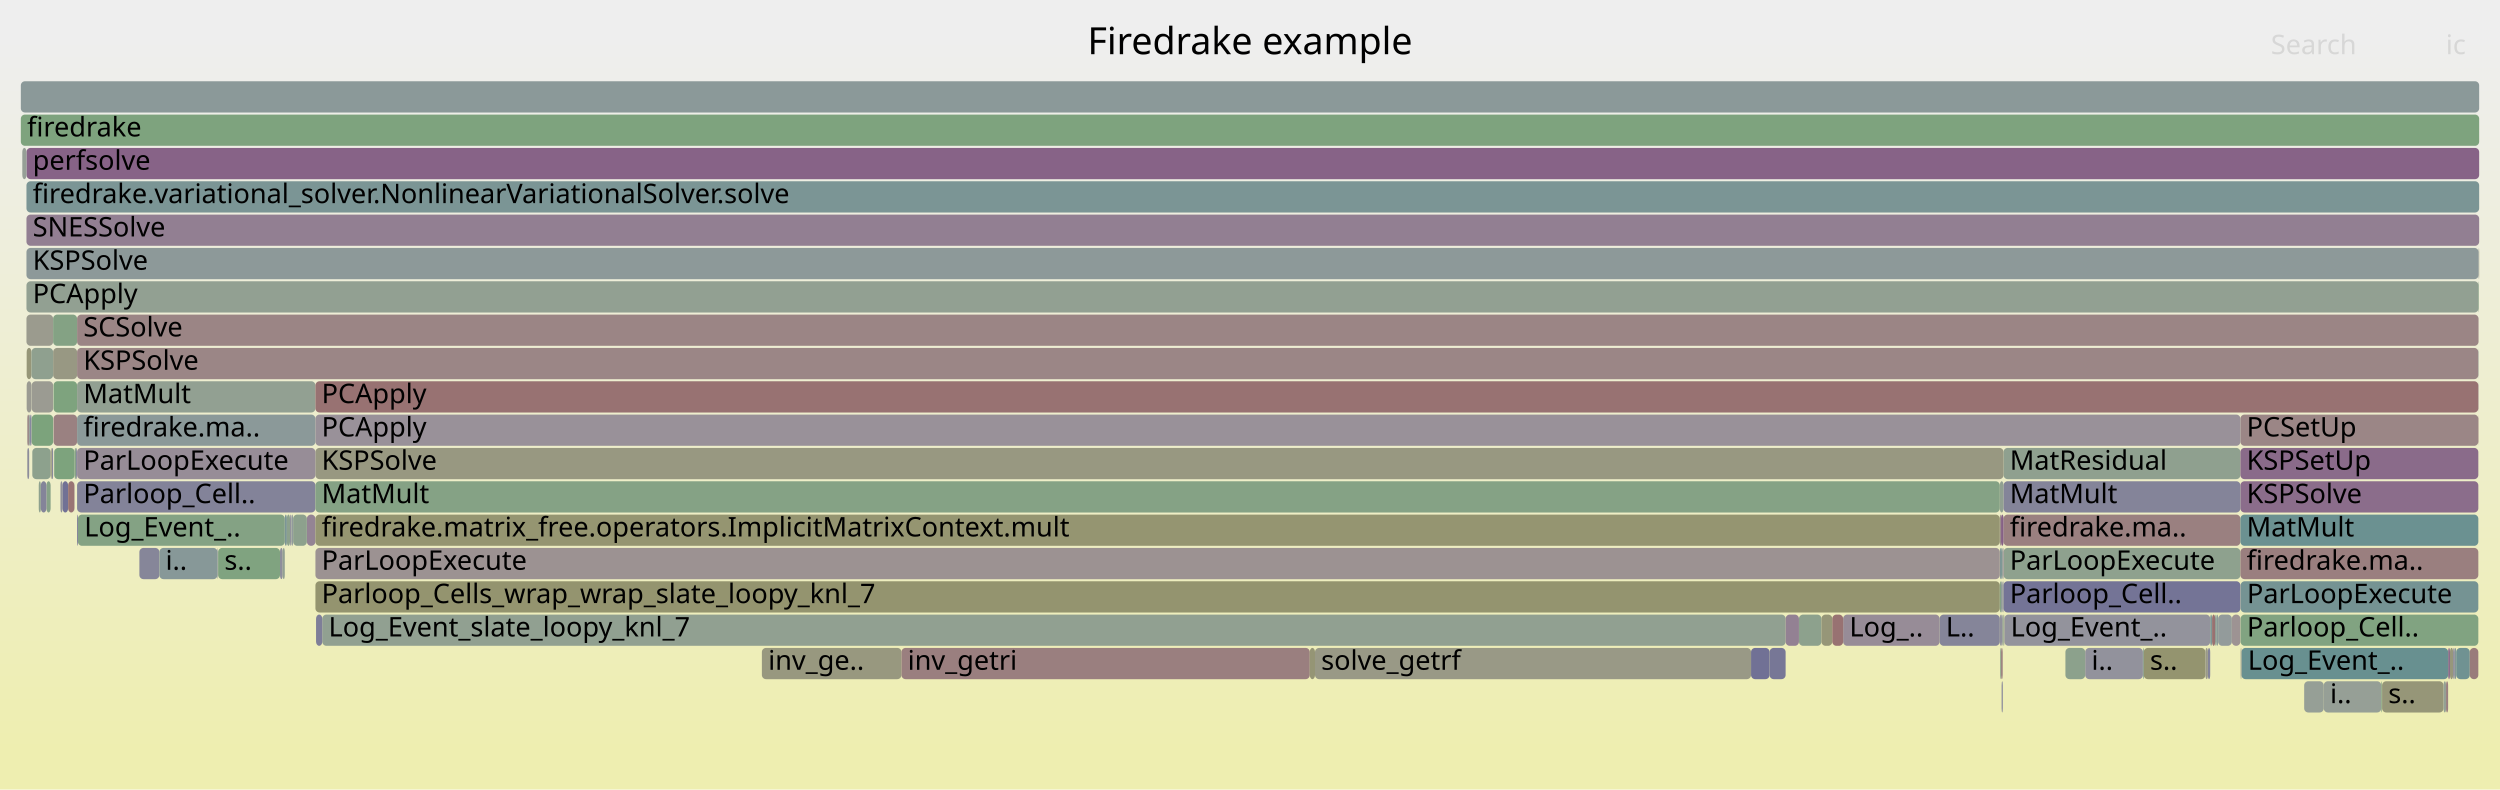
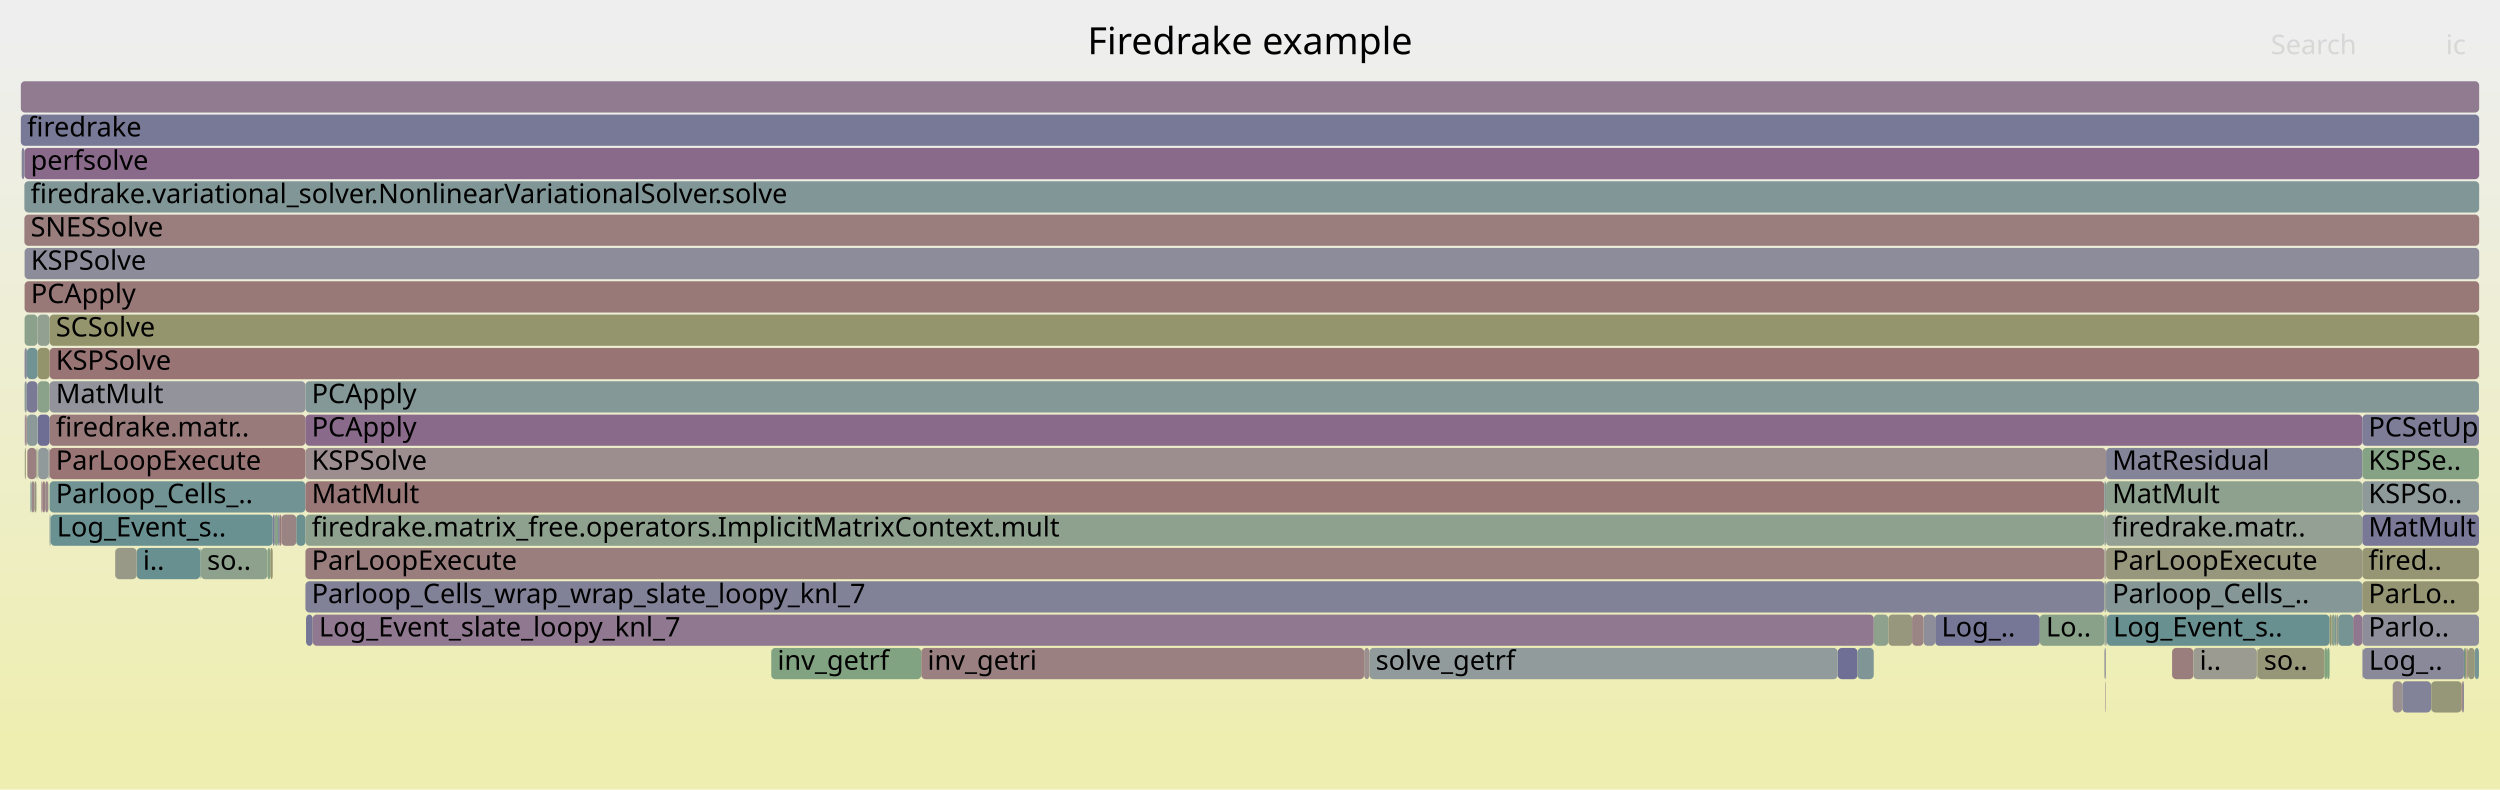
<svg xmlns="http://www.w3.org/2000/svg" version="1.1" width="1200" height="379" viewBox="0 0 1200 379">
  <defs>
    <linearGradient id="background" y1="0" y2="1" x1="0" x2="0">
      <stop stop-color="#eeeeee" offset="5%" />
      <stop stop-color="#eeeeb0" offset="95%" />
    </linearGradient>
  </defs>
  <style type="text/css">
	text { font-family:Verdana; font-size:13px; fill:rgb(0,0,0); }
	#search, #ignorecase { opacity:0.1; cursor:pointer; }
	#search:hover, #search.show, #ignorecase:hover, #ignorecase.show { opacity:1; }
	#subtitle { text-anchor:middle; font-color:rgb(160,160,160); }
	#title { text-anchor:middle; font-size:18px}
	#unzoom { cursor:pointer; }
	#frames &gt; *:hover { stroke:black; stroke-width:0.5; cursor:pointer; }
	.hide { display:none; }
	.parent { opacity:0.5; }
</style>
  <rect x="0.0" y="0" width="1200.0" height="379.0" fill="url(#background)" />
  <text id="title" x="600.00" y="26">Firedrake example</text>
  <text id="details" x="10.00" y="361"> </text>
  <text id="unzoom" x="10.00" y="26" class="hide">Reset Zoom</text>
  <text id="search" x="1090.00" y="26">Search</text>
  <text id="ignorecase" x="1174.00" y="26">ic</text>
  <text id="matched" x="1090.00" y="361"> </text>
  <g id="frames">
    <g>
-       <rect x="1106.0" y="327" width="9.4" height="15.0" fill="rgb(150.427,159.233,150.427)" rx="2" ry="2" />
-       <text x="1109.00" y="337.5" />
-     </g>
-     <g>
-       <rect x="959.9" y="231" width="1.8" height="15.0" fill="rgb(145.015,160.114,145.015)" rx="2" ry="2" />
-       <text x="962.90" y="241.5" />
-     </g>
-     <g>
-       <rect x="15.5" y="215" width="8.8" height="15.0" fill="rgb(140.696,160.817,140.696)" rx="2" ry="2" />
-       <text x="18.52" y="225.5" />
-     </g>
-     <g>
-       <rect x="1064.7" y="295" width="6.6" height="15.0" fill="rgb(147.161,155.19,155.19)" rx="2" ry="2" />
-       <text x="1067.74" y="305.5" />
-     </g>
-     <g>
-       <rect x="961.7" y="263" width="113.7" height="15.0" fill="rgb(141.64,160.663,141.64)" rx="2" ry="2" />
-       <text x="964.69" y="273.5">ParLoopExecute</text>
-     </g>
-     <g>
-       <rect x="1189.6" y="199" width="0.1" height="15.0" fill="rgb(152.168,113.288,113.288)" rx="2" ry="2" />
-       <text x="1192.56" y="209.5" />
-     </g>
-     <g>
-       <rect x="154.7" y="295" width="702.4" height="15.0" fill="rgb(145.051,160.108,145.051)" rx="2" ry="2" />
-       <text x="157.70" y="305.5">Log_Event_slate_loopy_knl_7</text>
-     </g>
-     <g>
-       <rect x="960.1" y="311" width="0.4" height="15.0" fill="rgb(136.85,161.443,136.85)" rx="2" ry="2" />
-       <text x="963.13" y="321.5" />
-     </g>
-     <g>
-       <rect x="960.5" y="295" width="0.8" height="15.0" fill="rgb(139.664,139.664,154.451)" rx="2" ry="2" />
-       <text x="963.49" y="305.5" />
-     </g>
-     <g>
-       <rect x="104.4" y="263" width="0.3" height="15.0" fill="rgb(144.022,144.022,155.295)" rx="2" ry="2" />
-       <text x="107.36" y="273.5" />
-     </g>
-     <g>
-       <rect x="840.5" y="311" width="8.9" height="15.0" fill="rgb(113.026,113.026,149.295)" rx="2" ry="2" />
-       <text x="843.50" y="321.5" />
-     </g>
-     <g>
-       <rect x="137.7" y="247" width="1.5" height="15.0" fill="rgb(139.658,160.986,139.658)" rx="2" ry="2" />
-       <text x="140.65" y="257.5" />
-     </g>
-     <g>
-       <rect x="36.9" y="215" width="0.1" height="15.0" fill="rgb(109.627,145.459,145.459)" rx="2" ry="2" />
-       <text x="39.87" y="225.5" />
-     </g>
-     <g>
-       <rect x="10.0" y="39" width="1180.0" height="15.0" fill="rgb(138.944,153.06,153.06)" rx="2" ry="2" />
+       <rect x="1010.1" y="311" width="0.2" height="15.0" fill="rgb(154.022,154.022,138.721)" rx="2" ry="2" />
+       <text x="1013.11" y="321.5" />
+     </g>
+     <g>
+       <rect x="1184.6" y="311" width="3.3" height="15.0" fill="rgb(150.706,150.706,122.652)" rx="2" ry="2" />
+       <text x="1187.60" y="321.5" />
+     </g>
+     <g>
+       <rect x="1010.7" y="263" width="0.2" height="15.0" fill="rgb(146.208,146.208,155.718)" rx="2" ry="2" />
+       <text x="1013.69" y="273.5" />
+     </g>
+     <g>
+       <rect x="11.8" y="183" width="1.1" height="15.0" fill="rgb(143.333,154.197,154.197)" rx="2" ry="2" />
+       <text x="14.81" y="193.5" />
+     </g>
+     <g>
+       <rect x="142.2" y="247" width="4.4" height="15.0" fill="rgb(105.719,144.446,144.446)" rx="2" ry="2" />
+       <text x="145.20" y="257.5" />
+     </g>
+     <g>
+       <rect x="1133.9" y="263" width="56.0" height="15.0" fill="rgb(149.623,149.623,117.404)" rx="2" ry="2" />
+       <text x="1136.86" y="273.5">fired..</text>
+     </g>
+     <g>
+       <rect x="1133.9" y="295" width="56.0" height="15.0" fill="rgb(142.433,142.433,154.987)" rx="2" ry="2" />
+       <text x="1136.86" y="305.5">Parlo..</text>
+     </g>
+     <g>
+       <rect x="23.8" y="199" width="122.8" height="15.0" fill="rgb(153.251,121.589,121.589)" rx="2" ry="2" />
+       <text x="26.81" y="209.5">firedrake.matr..</text>
+     </g>
+     <g>
+       <rect x="1129.5" y="295" width="4.4" height="15.0" fill="rgb(143.258,120.225,143.258)" rx="2" ry="2" />
+       <text x="1132.45" y="305.5" />
+     </g>
+     <g>
+       <rect x="928.9" y="295" width="50.2" height="15.0" fill="rgb(117.863,117.863,150.232)" rx="2" ry="2" />
+       <text x="931.93" y="305.5">Log_..</text>
+     </g>
+     <g>
+       <rect x="1119.2" y="295" width="1.6" height="15.0" fill="rgb(140.235,160.892,140.235)" rx="2" ry="2" />
+       <text x="1122.15" y="305.5" />
+     </g>
+     <g>
+       <rect x="11.8" y="151" width="6.2" height="15.0" fill="rgb(139.127,161.072,139.127)" rx="2" ry="2" />
+       <text x="14.81" y="161.5" />
+     </g>
+     <g>
+       <rect x="146.9" y="295" width="3.2" height="15.0" fill="rgb(116.893,116.893,150.044)" rx="2" ry="2" />
+       <text x="149.93" y="305.5" />
+     </g>
+     <g>
+       <rect x="1010.9" y="263" width="123.0" height="15.0" fill="rgb(151.467,151.467,126.342)" rx="2" ry="2" />
+       <text x="1013.87" y="273.5">ParLoopExecute</text>
+     </g>
+     <g>
+       <rect x="1115.7" y="311" width="1.3" height="15.0" fill="rgb(127.749,162.925,127.749)" rx="2" ry="2" />
+       <text x="1118.69" y="321.5" />
+     </g>
+     <g>
+       <rect x="1117.0" y="311" width="1.2" height="15.0" fill="rgb(126.219,163.174,126.219)" rx="2" ry="2" />
+       <text x="1120.04" y="321.5" />
+     </g>
+     <g>
+       <rect x="1010.3" y="295" width="0.4" height="15.0" fill="rgb(120.104,148.175,148.175)" rx="2" ry="2" />
+       <text x="1013.29" y="305.5" />
+     </g>
+     <g>
+       <rect x="18.0" y="167" width="5.8" height="15.0" fill="rgb(147.708,147.708,108.123)" rx="2" ry="2" />
+       <text x="20.98" y="177.5" />
+     </g>
+     <g>
+       <rect x="13.1" y="215" width="4.4" height="15.0" fill="rgb(154.043,127.666,127.666)" rx="2" ry="2" />
+       <text x="16.12" y="225.5" />
+     </g>
+     <g>
+       <rect x="1189.9" y="167" width="0.1" height="15.0" fill="rgb(147.679,159.68,147.679)" rx="2" ry="2" />
+       <text x="1192.86" y="177.5" />
+     </g>
+     <g>
+       <rect x="23.8" y="231" width="122.8" height="15.0" fill="rgb(113.959,146.582,146.582)" rx="2" ry="2" />
+       <text x="26.81" y="241.5">Parloop_Cells_..</text>
+     </g>
+     <g>
+       <rect x="146.6" y="199" width="987.3" height="15.0" fill="rgb(137.897,106.487,137.897)" rx="2" ry="2" />
+       <text x="149.60" y="209.5">PCApply</text>
+     </g>
+     <g>
+       <rect x="1083.3" y="311" width="0.3" height="15.0" fill="rgb(148.335,148.335,111.161)" rx="2" ry="2" />
+       <text x="1086.29" y="321.5" />
+     </g>
+     <g>
+       <rect x="1184.2" y="311" width="0.4" height="15.0" fill="rgb(154.546,131.519,131.519)" rx="2" ry="2" />
+       <text x="1187.25" y="321.5" />
+     </g>
+     <g>
+       <rect x="146.6" y="279" width="863.5" height="15.0" fill="rgb(129.047,129.047,152.396)" rx="2" ry="2" />
+       <text x="149.60" y="289.5">Parloop_Cells_wrap_wrap_slate_loopy_knl_7</text>
+     </g>
+     <g>
+       <rect x="1183.2" y="311" width="0.7" height="15.0" fill="rgb(148.302,148.302,111.004)" rx="2" ry="2" />
+       <text x="1186.16" y="321.5" />
+     </g>
+     <g>
+       <rect x="1153.1" y="327" width="13.8" height="15.0" fill="rgb(129.895,129.895,152.56)" rx="2" ry="2" />
+       <text x="1156.14" y="337.5" />
+     </g>
+     <g>
+       <rect x="18.1" y="183" width="5.7" height="15.0" fill="rgb(137.791,161.29,137.791)" rx="2" ry="2" />
+       <text x="21.10" y="193.5" />
+     </g>
+     <g>
+       <rect x="23.6" y="215" width="0.2" height="15.0" fill="rgb(137.544,137.544,154.041)" rx="2" ry="2" />
+       <text x="26.61" y="225.5" />
+     </g>
+     <g>
+       <rect x="146.6" y="247" width="863.5" height="15.0" fill="rgb(142.413,160.537,142.413)" rx="2" ry="2" />
+       <text x="149.60" y="257.5">firedrake.matrix_free.operators.ImplicitMatrixContext.mult</text>
+     </g>
+     <g>
+       <rect x="65.6" y="263" width="30.5" height="15.0" fill="rgb(104.688,144.178,144.178)" rx="2" ry="2" />
+       <text x="68.59" y="273.5">i..</text>
+     </g>
+     <g>
+       <rect x="11.9" y="215" width="0.5" height="15.0" fill="rgb(150.582,150.582,122.052)" rx="2" ry="2" />
+       <text x="14.94" y="225.5" />
+     </g>
+     <g>
+       <rect x="11.7" y="71" width="1178.3" height="15.0" fill="rgb(137.733,106.066,137.733)" rx="2" ry="2" />
+       <text x="14.68" y="81.5">perfsolve</text>
+     </g>
+     <g>
+       <rect x="12.9" y="199" width="5.1" height="15.0" fill="rgb(139.429,153.185,153.185)" rx="2" ry="2" />
+       <text x="15.91" y="209.5" />
+     </g>
+     <g>
+       <rect x="130.9" y="247" width="1.0" height="15.0" fill="rgb(124.2,124.2,151.458)" rx="2" ry="2" />
+       <text x="133.89" y="257.5" />
+     </g>
+     <g>
+       <rect x="10.0" y="39" width="1180.0" height="15.0" fill="rgb(144.39,123.124,144.39)" rx="2" ry="2" />
      <text x="13.00" y="49.5" />
    </g>
    <g>
-       <rect x="12.8" y="167" width="2.3" height="15.0" fill="rgb(150.204,150.204,120.217)" rx="2" ry="2" />
-       <text x="15.84" y="177.5" />
-     </g>
-     <g>
-       <rect x="12.7" y="71" width="1177.3" height="15.0" fill="rgb(134.836,98.642,134.836)" rx="2" ry="2" />
-       <text x="15.70" y="81.5">perfsolve</text>
-     </g>
-     <g>
-       <rect x="26.0" y="215" width="9.8" height="15.0" fill="rgb(124.542,163.447,124.542)" rx="2" ry="2" />
-       <text x="29.00" y="225.5" />
-     </g>
-     <g>
-       <rect x="37.4" y="247" width="99.3" height="15.0" fill="rgb(131.729,162.277,131.729)" rx="2" ry="2" />
-       <text x="40.44" y="257.5">Log_Event_..</text>
-     </g>
-     <g>
-       <rect x="962.1" y="295" width="98.8" height="15.0" fill="rgb(147.209,147.209,155.911)" rx="2" ry="2" />
-       <text x="965.11" y="305.5">Log_Event_..</text>
-     </g>
-     <g>
-       <rect x="29.0" y="231" width="1.0" height="15.0" fill="rgb(144.876,144.876,155.46)" rx="2" ry="2" />
-       <text x="32.05" y="241.5" />
-     </g>
-     <g>
-       <rect x="1174.1" y="327" width="1.0" height="15.0" fill="rgb(154.022,127.504,127.504)" rx="2" ry="2" />
-       <text x="1177.09" y="337.5" />
-     </g>
-     <g>
-       <rect x="25.5" y="167" width="11.5" height="15.0" fill="rgb(152.413,152.413,130.926)" rx="2" ry="2" />
-       <text x="28.49" y="177.5" />
-     </g>
-     <g>
-       <rect x="13.1" y="199" width="0.9" height="15.0" fill="rgb(155.442,138.39,138.39)" rx="2" ry="2" />
-       <text x="16.11" y="209.5" />
-     </g>
-     <g>
-       <rect x="18.6" y="231" width="1.0" height="15.0" fill="rgb(142.435,160.534,142.435)" rx="2" ry="2" />
-       <text x="21.62" y="241.5" />
-     </g>
-     <g>
-       <rect x="1189.7" y="119" width="0.2" height="15.0" fill="rgb(155.091,155.091,143.903)" rx="2" ry="2" />
-       <text x="1192.70" y="129.5" />
-     </g>
-     <g>
-       <rect x="1189.9" y="119" width="0.1" height="15.0" fill="rgb(149.294,149.294,115.808)" rx="2" ry="2" />
-       <text x="1192.86" y="129.5" />
-     </g>
-     <g>
-       <rect x="37.0" y="167" width="1152.6" height="15.0" fill="rgb(154.825,133.661,133.661)" rx="2" ry="2" />
-       <text x="40.02" y="177.5">KSPSolve</text>
-     </g>
-     <g>
-       <rect x="1075.4" y="199" width="114.2" height="15.0" fill="rgb(154.847,133.829,133.829)" rx="2" ry="2" />
-       <text x="1078.38" y="209.5">PCSetUp</text>
-     </g>
-     <g>
-       <rect x="15.2" y="183" width="10.3" height="15.0" fill="rgb(155.444,155.444,145.611)" rx="2" ry="2" />
-       <text x="18.25" y="193.5" />
-     </g>
-     <g>
-       <rect x="1175.1" y="311" width="0.9" height="15.0" fill="rgb(138.654,108.427,138.654)" rx="2" ry="2" />
-       <text x="1178.10" y="321.5" />
-     </g>
-     <g>
-       <rect x="961.7" y="215" width="113.7" height="15.0" fill="rgb(142.942,160.451,142.942)" rx="2" ry="2" />
-       <text x="964.69" y="225.5">MatResidual</text>
-     </g>
-     <g>
-       <rect x="1028.6" y="311" width="0.4" height="15.0" fill="rgb(112.94,146.318,146.318)" rx="2" ry="2" />
-       <text x="1031.65" y="321.5" />
-     </g>
-     <g>
-       <rect x="1029.0" y="311" width="29.6" height="15.0" fill="rgb(148.301,148.301,110.999)" rx="2" ry="2" />
-       <text x="1031.98" y="321.5">s..</text>
-     </g>
-     <g>
-       <rect x="22.3" y="231" width="2.0" height="15.0" fill="rgb(135.455,161.67,135.455)" rx="2" ry="2" />
-       <text x="25.32" y="241.5" />
-     </g>
-     <g>
-       <rect x="1075.4" y="263" width="114.2" height="15.0" fill="rgb(153.925,126.76,126.76)" rx="2" ry="2" />
-       <text x="1078.38" y="273.5">firedrake.ma..</text>
-     </g>
-     <g>
-       <rect x="12.7" y="119" width="1177.0" height="15.0" fill="rgb(140.596,153.488,153.488)" rx="2" ry="2" />
-       <text x="15.70" y="129.5">KSPSolve</text>
-     </g>
-     <g>
-       <rect x="37.0" y="231" width="114.4" height="15.0" fill="rgb(131.05,131.05,152.784)" rx="2" ry="2" />
-       <text x="40.02" y="241.5">Parloop_Cell..</text>
-     </g>
-     <g>
-       <rect x="19.6" y="231" width="2.7" height="15.0" fill="rgb(131.899,131.899,152.948)" rx="2" ry="2" />
-       <text x="22.56" y="241.5" />
-     </g>
-     <g>
-       <rect x="66.9" y="263" width="9.6" height="15.0" fill="rgb(133.831,133.831,153.322)" rx="2" ry="2" />
-       <text x="69.94" y="273.5" />
-     </g>
-     <g>
-       <rect x="1189.6" y="167" width="0.1" height="15.0" fill="rgb(121.021,148.413,148.413)" rx="2" ry="2" />
-       <text x="1192.56" y="177.5" />
-     </g>
-     <g>
-       <rect x="1176.0" y="311" width="1.5" height="15.0" fill="rgb(150.875,150.875,123.473)" rx="2" ry="2" />
-       <text x="1179.00" y="321.5" />
-     </g>
-     <g>
-       <rect x="151.4" y="279" width="808.5" height="15.0" fill="rgb(148.39,148.39,111.426)" rx="2" ry="2" />
-       <text x="154.37" y="289.5">Parloop_Cells_wrap_wrap_slate_loopy_knl_7</text>
-     </g>
-     <g>
-       <rect x="1059.8" y="311" width="1.1" height="15.0" fill="rgb(130.846,130.846,152.744)" rx="2" ry="2" />
-       <text x="1062.84" y="321.5" />
-     </g>
-     <g>
-       <rect x="24.8" y="215" width="0.7" height="15.0" fill="rgb(137.816,137.816,154.093)" rx="2" ry="2" />
-       <text x="27.83" y="225.5" />
-     </g>
-     <g>
-       <rect x="365.7" y="311" width="67.0" height="15.0" fill="rgb(151.575,151.575,126.863)" rx="2" ry="2" />
-       <text x="368.74" y="321.5">inv_ge..</text>
-     </g>
-     <g>
-       <rect x="1075.4" y="231" width="114.2" height="15.0" fill="rgb(138.885,109.018,138.885)" rx="2" ry="2" />
-       <text x="1078.38" y="241.5">KSPSolve</text>
-     </g>
-     <g>
-       <rect x="961.7" y="247" width="113.7" height="15.0" fill="rgb(154.144,128.44,128.44)" rx="2" ry="2" />
-       <text x="964.69" y="257.5">firedrake.ma..</text>
-     </g>
-     <g>
-       <rect x="139.2" y="247" width="0.7" height="15.0" fill="rgb(146.83,146.83,155.838)" rx="2" ry="2" />
-       <text x="142.20" y="257.5" />
-     </g>
-     <g>
-       <rect x="1075.4" y="247" width="114.2" height="15.0" fill="rgb(106.938,144.762,144.762)" rx="2" ry="2" />
-       <text x="1078.38" y="257.5">MatMult</text>
-     </g>
-     <g>
-       <rect x="1143.4" y="327" width="29.5" height="15.0" fill="rgb(150.11,150.11,119.766)" rx="2" ry="2" />
-       <text x="1146.37" y="337.5">s..</text>
-     </g>
-     <g>
-       <rect x="13.1" y="215" width="0.9" height="15.0" fill="rgb(141.247,141.247,154.757)" rx="2" ry="2" />
-       <text x="16.11" y="225.5" />
-     </g>
-     <g>
-       <rect x="863.5" y="295" width="10.8" height="15.0" fill="rgb(140.522,160.845,140.522)" rx="2" ry="2" />
-       <text x="866.47" y="305.5" />
-     </g>
-     <g>
-       <rect x="136.7" y="247" width="1.0" height="15.0" fill="rgb(122.808,148.876,148.876)" rx="2" ry="2" />
-       <text x="139.75" y="257.5" />
-     </g>
-     <g>
-       <rect x="30.0" y="231" width="2.7" height="15.0" fill="rgb(112.705,112.705,149.233)" rx="2" ry="2" />
-       <text x="32.99" y="241.5" />
-     </g>
-     <g>
-       <rect x="12.7" y="103" width="1177.3" height="15.0" fill="rgb(146.021,127.303,146.021)" rx="2" ry="2" />
-       <text x="15.70" y="113.5">SNESSolve</text>
-     </g>
-     <g>
-       <rect x="24.3" y="215" width="0.1" height="15.0" fill="rgb(153.991,127.266,127.266)" rx="2" ry="2" />
-       <text x="27.27" y="225.5" />
-     </g>
-     <g>
-       <rect x="1075.5" y="279" width="114.1" height="15.0" fill="rgb(116.652,147.28,147.28)" rx="2" ry="2" />
-       <text x="1078.53" y="289.5">ParLoopExecute</text>
-     </g>
-     <g>
-       <rect x="1172.9" y="327" width="1.2" height="15.0" fill="rgb(148.453,159.554,148.453)" rx="2" ry="2" />
-       <text x="1175.86" y="337.5" />
-     </g>
-     <g>
-       <rect x="961.7" y="295" width="0.4" height="15.0" fill="rgb(155.143,155.143,144.156)" rx="2" ry="2" />
-       <text x="964.69" y="305.5" />
-     </g>
-     <g>
-       <rect x="884.7" y="295" width="46.3" height="15.0" fill="rgb(150.817,139.593,150.817)" rx="2" ry="2" />
-       <text x="887.73" y="305.5">Log_..</text>
-     </g>
-     <g>
-       <rect x="151.4" y="215" width="810.3" height="15.0" fill="rgb(152.054,152.054,129.186)" rx="2" ry="2" />
-       <text x="154.37" y="225.5">KSPSolve</text>
-     </g>
-     <g>
-       <rect x="959.9" y="295" width="0.6" height="15.0" fill="rgb(144.019,144.019,155.294)" rx="2" ry="2" />
-       <text x="962.90" y="305.5" />
-     </g>
-     <g>
-       <rect x="12.7" y="135" width="1177.0" height="15.0" fill="rgb(146.188,159.923,146.188)" rx="2" ry="2" />
-       <text x="15.70" y="145.5">PCApply</text>
-     </g>
-     <g>
-       <rect x="36.5" y="215" width="0.4" height="15.0" fill="rgb(122.404,122.404,151.111)" rx="2" ry="2" />
-       <text x="39.47" y="225.5" />
-     </g>
-     <g>
-       <rect x="874.3" y="295" width="5.2" height="15.0" fill="rgb(150.202,150.202,120.212)" rx="2" ry="2" />
-       <text x="877.34" y="305.5" />
-     </g>
-     <g>
-       <rect x="14.0" y="199" width="0.5" height="15.0" fill="rgb(141.345,153.682,153.682)" rx="2" ry="2" />
-       <text x="17.05" y="209.5" />
-     </g>
-     <g>
-       <rect x="991.4" y="311" width="9.5" height="15.0" fill="rgb(140.31,160.88,140.31)" rx="2" ry="2" />
-       <text x="994.44" y="321.5" />
-     </g>
-     <g>
-       <rect x="961.7" y="231" width="113.7" height="15.0" fill="rgb(132.068,132.068,152.981)" rx="2" ry="2" />
-       <text x="964.69" y="241.5">MatMult</text>
-     </g>
-     <g>
-       <rect x="10.0" y="55" width="1180.0" height="15.0" fill="rgb(126.405,163.143,126.405)" rx="2" ry="2" />
+       <rect x="11.8" y="119" width="1178.2" height="15.0" fill="rgb(139.83,139.83,154.483)" rx="2" ry="2" />
+       <text x="14.81" y="129.5">KSPSolve</text>
+     </g>
+     <g>
+       <rect x="1010.9" y="295" width="0.4" height="15.0" fill="rgb(154.47,154.47,140.891)" rx="2" ry="2" />
+       <text x="1013.87" y="305.5" />
+     </g>
+     <g>
+       <rect x="1133.9" y="311" width="0.2" height="15.0" fill="rgb(135.789,135.789,153.701)" rx="2" ry="2" />
+       <text x="1136.86" y="321.5" />
+     </g>
+     <g>
+       <rect x="899.4" y="295" width="7.0" height="15.0" fill="rgb(141.457,160.693,141.457)" rx="2" ry="2" />
+       <text x="902.40" y="305.5" />
+     </g>
+     <g>
+       <rect x="17.5" y="215" width="0.2" height="15.0" fill="rgb(127.343,162.991,127.343)" rx="2" ry="2" />
+       <text x="20.46" y="225.5" />
+     </g>
+     <g>
+       <rect x="1010.7" y="295" width="0.2" height="15.0" fill="rgb(154.023,154.023,138.725)" rx="2" ry="2" />
+       <text x="1013.69" y="305.5" />
+     </g>
+     <g>
+       <rect x="19.9" y="231" width="0.4" height="15.0" fill="rgb(135.098,99.315,135.098)" rx="2" ry="2" />
+       <text x="22.86" y="241.5" />
+     </g>
+     <g>
+       <rect x="133.5" y="247" width="0.8" height="15.0" fill="rgb(122.339,122.339,151.098)" rx="2" ry="2" />
+       <text x="136.50" y="257.5" />
+     </g>
+     <g>
+       <rect x="21.7" y="231" width="1.5" height="15.0" fill="rgb(155.219,136.676,136.676)" rx="2" ry="2" />
+       <text x="24.71" y="241.5" />
+     </g>
+     <g>
+       <rect x="923.3" y="295" width="5.6" height="15.0" fill="rgb(142.19,142.19,154.94)" rx="2" ry="2" />
+       <text x="926.33" y="305.5" />
+     </g>
+     <g>
+       <rect x="146.6" y="263" width="863.5" height="15.0" fill="rgb(153.677,124.854,124.854)" rx="2" ry="2" />
+       <text x="149.60" y="273.5">ParLoopExecute</text>
+     </g>
+     <g>
+       <rect x="1166.9" y="327" width="0.1" height="15.0" fill="rgb(108.952,145.284,145.284)" rx="2" ry="2" />
+       <text x="1169.88" y="337.5" />
+     </g>
+     <g>
+       <rect x="23.8" y="167" width="1166.1" height="15.0" fill="rgb(152.475,115.643,115.643)" rx="2" ry="2" />
+       <text x="26.81" y="177.5">KSPSolve</text>
+     </g>
+     <g>
+       <rect x="131.9" y="247" width="1.6" height="15.0" fill="rgb(136.147,161.557,136.147)" rx="2" ry="2" />
+       <text x="134.88" y="257.5" />
+     </g>
+     <g>
+       <rect x="146.6" y="231" width="863.5" height="15.0" fill="rgb(152.858,118.576,118.576)" rx="2" ry="2" />
+       <text x="149.60" y="241.5">MatMult</text>
+     </g>
+     <g>
+       <rect x="18.0" y="151" width="5.8" height="15.0" fill="rgb(145.199,160.084,145.199)" rx="2" ry="2" />
+       <text x="20.98" y="161.5" />
+     </g>
+     <g>
+       <rect x="20.3" y="231" width="1.4" height="15.0" fill="rgb(154.267,129.378,129.378)" rx="2" ry="2" />
+       <text x="23.33" y="241.5" />
+     </g>
+     <g>
+       <rect x="1042.6" y="311" width="10.2" height="15.0" fill="rgb(153.719,125.176,125.176)" rx="2" ry="2" />
+       <text x="1045.55" y="321.5" />
+     </g>
+     <g>
+       <rect x="23.8" y="151" width="1166.2" height="15.0" fill="rgb(147.809,147.809,108.612)" rx="2" ry="2" />
+       <text x="26.81" y="161.5">SCSolve</text>
+     </g>
+     <g>
+       <rect x="16.5" y="231" width="1.0" height="15.0" fill="rgb(151.886,151.886,128.372)" rx="2" ry="2" />
+       <text x="19.50" y="241.5" />
+     </g>
+     <g>
+       <rect x="128.4" y="263" width="1.4" height="15.0" fill="rgb(133.741,161.949,133.741)" rx="2" ry="2" />
+       <text x="131.44" y="273.5" />
+     </g>
+     <g>
+       <rect x="23.8" y="215" width="122.8" height="15.0" fill="rgb(152.717,117.496,117.496)" rx="2" ry="2" />
+       <text x="26.81" y="225.5">ParLoopExecute</text>
+     </g>
+     <g>
+       <rect x="96.4" y="263" width="32.0" height="15.0" fill="rgb(141.156,160.742,141.156)" rx="2" ry="2" />
+       <text x="99.44" y="273.5">so..</text>
+     </g>
+     <g>
+       <rect x="11.7" y="87" width="1178.3" height="15.0" fill="rgb(129.001,150.482,150.482)" rx="2" ry="2" />
+       <text x="14.68" y="97.5">firedrake.variational_solver.NonlinearVariationalSolver.solve</text>
+     </g>
+     <g>
+       <rect x="55.3" y="263" width="10.3" height="15.0" fill="rgb(153.287,153.287,135.16)" rx="2" ry="2" />
+       <text x="58.33" y="273.5" />
+     </g>
+     <g>
+       <rect x="1010.3" y="311" width="0.4" height="15.0" fill="rgb(110.795,110.795,148.863)" rx="2" ry="2" />
+       <text x="1013.29" y="321.5" />
+     </g>
+     <g>
+       <rect x="1010.1" y="247" width="0.2" height="15.0" fill="rgb(109.615,109.615,148.635)" rx="2" ry="2" />
+       <text x="1013.11" y="257.5" />
+     </g>
+     <g>
+       <rect x="23.2" y="231" width="0.1" height="15.0" fill="rgb(127.172,163.019,127.172)" rx="2" ry="2" />
+       <text x="26.17" y="241.5" />
+     </g>
+     <g>
+       <rect x="1148.5" y="327" width="4.6" height="15.0" fill="rgb(156.289,144.884,144.884)" rx="2" ry="2" />
+       <text x="1151.48" y="337.5" />
+     </g>
+     <g>
+       <rect x="1167.0" y="327" width="14.6" height="15.0" fill="rgb(150.254,150.254,120.463)" rx="2" ry="2" />
+       <text x="1170.04" y="337.5" />
+     </g>
+     <g>
+       <rect x="1010.1" y="279" width="0.2" height="15.0" fill="rgb(132.627,132.627,153.089)" rx="2" ry="2" />
+       <text x="1013.11" y="289.5" />
+     </g>
+     <g>
+       <rect x="150.1" y="295" width="749.3" height="15.0" fill="rgb(143.642,121.208,143.642)" rx="2" ry="2" />
+       <text x="153.10" y="305.5">Log_Event_slate_loopy_knl_7</text>
+     </g>
+     <g>
+       <rect x="146.6" y="183" width="1043.3" height="15.0" fill="rgb(133.193,151.568,151.568)" rx="2" ry="2" />
+       <text x="149.60" y="193.5">PCApply</text>
+     </g>
+     <g>
+       <rect x="12.6" y="199" width="0.3" height="15.0" fill="rgb(153.354,122.379,122.379)" rx="2" ry="2" />
+       <text x="15.60" y="209.5" />
+     </g>
+     <g>
+       <rect x="146.6" y="215" width="864.3" height="15.0" fill="rgb(155.933,142.152,142.152)" rx="2" ry="2" />
+       <text x="149.60" y="225.5">KSPSolve</text>
+     </g>
+     <g>
+       <rect x="15.1" y="231" width="1.4" height="15.0" fill="rgb(155.005,135.041,135.041)" rx="2" ry="2" />
+       <text x="18.11" y="241.5" />
+     </g>
+     <g>
+       <rect x="11.9" y="199" width="0.5" height="15.0" fill="rgb(143.877,121.81,143.877)" rx="2" ry="2" />
+       <text x="14.94" y="209.5" />
+     </g>
+     <g>
+       <rect x="882.1" y="311" width="9.5" height="15.0" fill="rgb(111.167,111.167,148.936)" rx="2" ry="2" />
+       <text x="885.09" y="321.5" />
+     </g>
+     <g>
+       <rect x="1010.1" y="295" width="0.2" height="15.0" fill="rgb(123.863,149.15,149.15)" rx="2" ry="2" />
+       <text x="1013.11" y="305.5" />
+     </g>
+     <g>
+       <rect x="1118.2" y="295" width="1.0" height="15.0" fill="rgb(148.45,148.45,111.72)" rx="2" ry="2" />
+       <text x="1121.16" y="305.5" />
+     </g>
+     <g>
+       <rect x="135.1" y="247" width="7.1" height="15.0" fill="rgb(154.463,130.882,130.882)" rx="2" ry="2" />
+       <text x="138.06" y="257.5" />
+     </g>
+     <g>
+       <rect x="1181.6" y="327" width="0.6" height="15.0" fill="rgb(153.729,125.257,125.257)" rx="2" ry="2" />
+       <text x="1184.61" y="337.5" />
+     </g>
+     <g>
+       <rect x="891.6" y="311" width="7.8" height="15.0" fill="rgb(127.781,150.165,150.165)" rx="2" ry="2" />
+       <text x="894.56" y="321.5" />
+     </g>
+     <g>
+       <rect x="979.1" y="295" width="31.0" height="15.0" fill="rgb(137.048,161.411,137.048)" rx="2" ry="2" />
+       <text x="982.09" y="305.5">Lo..</text>
+     </g>
+     <g>
+       <rect x="11.8" y="167" width="1.1" height="15.0" fill="rgb(133.819,133.819,153.32)" rx="2" ry="2" />
+       <text x="14.81" y="177.5" />
+     </g>
+     <g>
+       <rect x="23.3" y="215" width="0.3" height="15.0" fill="rgb(134.989,134.989,153.546)" rx="2" ry="2" />
+       <text x="26.29" y="225.5" />
+     </g>
+     <g>
+       <rect x="1010.3" y="247" width="0.6" height="15.0" fill="rgb(146.816,159.821,146.816)" rx="2" ry="2" />
+       <text x="1013.29" y="257.5" />
+     </g>
+     <g>
+       <rect x="12.9" y="183" width="5.1" height="15.0" fill="rgb(122.052,122.052,151.042)" rx="2" ry="2" />
+       <text x="15.91" y="193.5" />
+     </g>
+     <g>
+       <rect x="1010.3" y="279" width="0.4" height="15.0" fill="rgb(133.925,161.919,133.925)" rx="2" ry="2" />
+       <text x="1013.29" y="289.5" />
+     </g>
+     <g>
+       <rect x="1133.9" y="199" width="56.0" height="15.0" fill="rgb(124.953,124.953,151.604)" rx="2" ry="2" />
+       <text x="1136.86" y="209.5">PCSetUp</text>
+     </g>
+     <g>
+       <rect x="1010.9" y="215" width="123.0" height="15.0" fill="rgb(131.702,131.702,152.91)" rx="2" ry="2" />
+       <text x="1013.87" y="225.5">MatResidual</text>
+     </g>
+     <g>
+       <rect x="1133.9" y="231" width="56.0" height="15.0" fill="rgb(142.248,153.916,153.916)" rx="2" ry="2" />
+       <text x="1136.86" y="241.5">KSPSo..</text>
+     </g>
+     <g>
+       <rect x="1010.9" y="279" width="123.0" height="15.0" fill="rgb(132.765,151.458,151.458)" rx="2" ry="2" />
+       <text x="1013.87" y="289.5">Parloop_Cells_..</text>
+     </g>
+     <g>
+       <rect x="134.3" y="247" width="0.8" height="15.0" fill="rgb(153.177,121.027,121.027)" rx="2" ry="2" />
+       <text x="137.27" y="257.5" />
+     </g>
+     <g>
+       <rect x="18.1" y="199" width="5.7" height="15.0" fill="rgb(109.675,109.675,148.647)" rx="2" ry="2" />
+       <text x="21.10" y="209.5" />
+     </g>
+     <g>
+       <rect x="1010.5" y="327" width="0.2" height="15.0" fill="rgb(136.477,102.848,136.477)" rx="2" ry="2" />
+       <text x="1013.46" y="337.5" />
+     </g>
+     <g>
+       <rect x="1182.7" y="311" width="0.5" height="15.0" fill="rgb(107.278,144.85,144.85)" rx="2" ry="2" />
+       <text x="1185.71" y="321.5" />
+     </g>
+     <g>
+       <rect x="1122.3" y="295" width="7.2" height="15.0" fill="rgb(118.11,147.658,147.658)" rx="2" ry="2" />
+       <text x="1125.33" y="305.5" />
+     </g>
+     <g>
+       <rect x="1121.5" y="295" width="0.8" height="15.0" fill="rgb(152.195,152.195,129.87)" rx="2" ry="2" />
+       <text x="1124.55" y="305.5" />
+     </g>
+     <g>
+       <rect x="10.0" y="55" width="1180.0" height="15.0" fill="rgb(120.282,120.282,150.7)" rx="2" ry="2" />
      <text x="13.00" y="65.5">firedrake</text>
    </g>
    <g>
-       <rect x="134.4" y="263" width="1.3" height="15.0" fill="rgb(142.052,142.052,154.913)" rx="2" ry="2" />
-       <text x="137.43" y="273.5" />
-     </g>
-     <g>
-       <rect x="1000.9" y="311" width="27.7" height="15.0" fill="rgb(145.985,145.985,155.674)" rx="2" ry="2" />
-       <text x="1003.91" y="321.5">i..</text>
-     </g>
-     <g>
-       <rect x="12.8" y="183" width="2.3" height="15.0" fill="rgb(155.476,155.476,145.766)" rx="2" ry="2" />
-       <text x="15.84" y="193.5" />
-     </g>
-     <g>
-       <rect x="147.3" y="247" width="4.1" height="15.0" fill="rgb(148.027,132.445,148.027)" rx="2" ry="2" />
-       <text x="150.28" y="257.5" />
-     </g>
-     <g>
-       <rect x="1178.3" y="311" width="0.7" height="15.0" fill="rgb(131.027,151.007,151.007)" rx="2" ry="2" />
-       <text x="1181.25" y="321.5" />
-     </g>
-     <g>
-       <rect x="931.0" y="295" width="28.9" height="15.0" fill="rgb(132.673,132.673,153.098)" rx="2" ry="2" />
-       <text x="934.01" y="305.5">L..</text>
-     </g>
-     <g>
-       <rect x="1063.3" y="295" width="0.7" height="15.0" fill="rgb(118.099,147.655,147.655)" rx="2" ry="2" />
-       <text x="1066.30" y="305.5" />
-     </g>
-     <g>
-       <rect x="32.7" y="231" width="3.0" height="15.0" fill="rgb(152.51,115.909,115.909)" rx="2" ry="2" />
-       <text x="35.75" y="241.5" />
-     </g>
-     <g>
-       <rect x="14.5" y="199" width="0.6" height="15.0" fill="rgb(114.097,114.097,149.503)" rx="2" ry="2" />
-       <text x="17.46" y="209.5" />
-     </g>
-     <g>
-       <rect x="849.4" y="311" width="7.7" height="15.0" fill="rgb(119.105,119.105,150.472)" rx="2" ry="2" />
-       <text x="852.42" y="321.5" />
-     </g>
-     <g>
-       <rect x="12.7" y="87" width="1177.3" height="15.0" fill="rgb(122.725,148.855,148.855)" rx="2" ry="2" />
-       <text x="15.70" y="97.5">firedrake.variational_solver.NonlinearVariationalSolver.solve</text>
-     </g>
-     <g>
-       <rect x="631.2" y="311" width="209.3" height="15.0" fill="rgb(153.128,153.128,134.389)" rx="2" ry="2" />
-       <text x="634.17" y="321.5">solve_getrf</text>
-     </g>
-     <g>
-       <rect x="1189.7" y="135" width="0.2" height="15.0" fill="rgb(133.195,162.038,133.195)" rx="2" ry="2" />
-       <text x="1192.70" y="145.5" />
-     </g>
-     <g>
-       <rect x="25.7" y="199" width="11.3" height="15.0" fill="rgb(154.219,129.011,129.011)" rx="2" ry="2" />
-       <text x="28.73" y="209.5" />
-     </g>
-     <g>
-       <rect x="76.5" y="263" width="27.9" height="15.0" fill="rgb(134.811,151.988,151.988)" rx="2" ry="2" />
-       <text x="79.46" y="273.5">i..</text>
-     </g>
-     <g>
-       <rect x="960.5" y="279" width="0.8" height="15.0" fill="rgb(140.717,153.519,153.519)" rx="2" ry="2" />
-       <text x="963.49" y="289.5" />
-     </g>
-     <g>
-       <rect x="35.7" y="231" width="0.1" height="15.0" fill="rgb(151.43,141.165,151.43)" rx="2" ry="2" />
-       <text x="38.69" y="241.5" />
-     </g>
-     <g>
-       <rect x="1179.0" y="311" width="6.5" height="15.0" fill="rgb(112.014,146.078,146.078)" rx="2" ry="2" />
-       <text x="1181.98" y="321.5" />
-     </g>
-     <g>
-       <rect x="15.2" y="199" width="10.3" height="15.0" fill="rgb(124.279,163.489,124.279)" rx="2" ry="2" />
-       <text x="18.25" y="209.5" />
-     </g>
-     <g>
-       <rect x="1189.6" y="183" width="0.1" height="15.0" fill="rgb(140.627,140.627,154.637)" rx="2" ry="2" />
-       <text x="1192.56" y="193.5" />
-     </g>
-     <g>
-       <rect x="1075.9" y="311" width="99.2" height="15.0" fill="rgb(104.423,144.11,144.11)" rx="2" ry="2" />
-       <text x="1078.95" y="321.5">Log_Event_..</text>
-     </g>
-     <g>
-       <rect x="961.3" y="279" width="0.4" height="15.0" fill="rgb(137.926,137.926,154.115)" rx="2" ry="2" />
-       <text x="964.33" y="289.5" />
-     </g>
-     <g>
-       <rect x="10.7" y="71" width="2.0" height="15.0" fill="rgb(150.106,159.285,150.106)" rx="2" ry="2" />
-       <text x="13.65" y="81.5" />
-     </g>
-     <g>
-       <rect x="104.7" y="263" width="29.7" height="15.0" fill="rgb(128.499,162.803,128.499)" rx="2" ry="2" />
-       <text x="107.70" y="273.5">s..</text>
-     </g>
-     <g>
-       <rect x="959.9" y="247" width="0.6" height="15.0" fill="rgb(155.529,139.059,139.059)" rx="2" ry="2" />
-       <text x="962.90" y="257.5" />
-     </g>
-     <g>
-       <rect x="1071.3" y="295" width="4.1" height="15.0" fill="rgb(156.604,147.3,147.3)" rx="2" ry="2" />
-       <text x="1074.31" y="305.5" />
-     </g>
-     <g>
-       <rect x="879.5" y="295" width="5.2" height="15.0" fill="rgb(152.277,114.126,114.126)" rx="2" ry="2" />
-       <text x="882.49" y="305.5" />
-     </g>
-     <g>
-       <rect x="1060.9" y="295" width="0.9" height="15.0" fill="rgb(126.632,149.868,149.868)" rx="2" ry="2" />
-       <text x="1063.87" y="305.5" />
-     </g>
-     <g>
-       <rect x="25.7" y="183" width="11.3" height="15.0" fill="rgb(126.262,163.167,126.262)" rx="2" ry="2" />
-       <text x="28.73" y="193.5" />
-     </g>
-     <g>
-       <rect x="1115.4" y="327" width="27.6" height="15.0" fill="rgb(150.224,159.266,150.224)" rx="2" ry="2" />
-       <text x="1118.43" y="337.5">i..</text>
-     </g>
-     <g>
-       <rect x="960.5" y="263" width="0.8" height="15.0" fill="rgb(123.304,149.005,149.005)" rx="2" ry="2" />
-       <text x="963.49" y="273.5" />
-     </g>
-     <g>
-       <rect x="961.3" y="263" width="0.4" height="15.0" fill="rgb(149.005,134.952,149.005)" rx="2" ry="2" />
-       <text x="964.33" y="273.5" />
-     </g>
-     <g>
-       <rect x="15.1" y="167" width="10.4" height="15.0" fill="rgb(143.421,160.373,143.421)" rx="2" ry="2" />
-       <text x="18.09" y="177.5" />
-     </g>
-     <g>
-       <rect x="140.7" y="247" width="6.6" height="15.0" fill="rgb(140.81,160.798,140.81)" rx="2" ry="2" />
-       <text x="143.68" y="257.5" />
-     </g>
-     <g>
-       <rect x="960.8" y="327" width="0.5" height="15.0" fill="rgb(117.698,117.698,150.2)" rx="2" ry="2" />
-       <text x="963.84" y="337.5" />
-     </g>
-     <g>
-       <rect x="960.5" y="311" width="0.8" height="15.0" fill="rgb(154.087,127.999,127.999)" rx="2" ry="2" />
-       <text x="963.49" y="321.5" />
-     </g>
-     <g>
-       <rect x="12.7" y="151" width="12.8" height="15.0" fill="rgb(154.797,154.797,142.478)" rx="2" ry="2" />
-       <text x="15.70" y="161.5" />
-     </g>
-     <g>
-       <rect x="1064.0" y="295" width="0.7" height="15.0" fill="rgb(140.338,153.421,153.421)" rx="2" ry="2" />
-       <text x="1067.01" y="305.5" />
-     </g>
-     <g>
-       <rect x="37.0" y="199" width="114.4" height="15.0" fill="rgb(139.1,153.1,153.1)" rx="2" ry="2" />
-       <text x="40.02" y="209.5">firedrake.ma..</text>
-     </g>
-     <g>
-       <rect x="37.0" y="183" width="114.4" height="15.0" fill="rgb(146.021,159.95,146.021)" rx="2" ry="2" />
-       <text x="40.02" y="193.5">MatMult</text>
-     </g>
-     <g>
-       <rect x="1075.4" y="215" width="114.2" height="15.0" fill="rgb(138.15,107.134,138.15)" rx="2" ry="2" />
-       <text x="1078.38" y="225.5">KSPSetUp</text>
-     </g>
-     <g>
-       <rect x="37.0" y="247" width="0.4" height="15.0" fill="rgb(114.82,114.82,149.643)" rx="2" ry="2" />
-       <text x="40.02" y="257.5" />
-     </g>
-     <g>
-       <rect x="1177.5" y="311" width="0.8" height="15.0" fill="rgb(136.174,136.174,153.776)" rx="2" ry="2" />
-       <text x="1180.53" y="321.5" />
-     </g>
-     <g>
-       <rect x="37.0" y="215" width="114.4" height="15.0" fill="rgb(151.409,141.111,151.409)" rx="2" ry="2" />
-       <text x="40.02" y="225.5">ParLoopExecute</text>
-     </g>
-     <g>
-       <rect x="151.7" y="295" width="3.0" height="15.0" fill="rgb(126.106,126.106,151.827)" rx="2" ry="2" />
-       <text x="154.71" y="305.5" />
-     </g>
-     <g>
-       <rect x="151.4" y="199" width="924.0" height="15.0" fill="rgb(152.838,144.773,152.838)" rx="2" ry="2" />
-       <text x="154.37" y="209.5">PCApply</text>
-     </g>
-     <g>
-       <rect x="1185.5" y="311" width="4.1" height="15.0" fill="rgb(153.491,123.429,123.429)" rx="2" ry="2" />
-       <text x="1188.52" y="321.5" />
-     </g>
-     <g>
-       <rect x="139.9" y="247" width="0.8" height="15.0" fill="rgb(145.159,154.671,154.671)" rx="2" ry="2" />
-       <text x="142.93" y="257.5" />
-     </g>
-     <g>
-       <rect x="151.4" y="183" width="1038.2" height="15.0" fill="rgb(152.308,114.365,114.365)" rx="2" ry="2" />
-       <text x="154.37" y="193.5">PCApply</text>
-     </g>
-     <g>
-       <rect x="1061.8" y="295" width="1.5" height="15.0" fill="rgb(152.16,113.224,113.224)" rx="2" ry="2" />
-       <text x="1064.77" y="305.5" />
-     </g>
-     <g>
-       <rect x="1058.6" y="311" width="1.2" height="15.0" fill="rgb(153.66,153.66,136.967)" rx="2" ry="2" />
-       <text x="1061.59" y="321.5" />
-     </g>
-     <g>
-       <rect x="35.8" y="215" width="0.7" height="15.0" fill="rgb(133.956,161.914,133.956)" rx="2" ry="2" />
-       <text x="38.82" y="225.5" />
-     </g>
-     <g>
-       <rect x="37.0" y="151" width="1152.7" height="15.0" fill="rgb(154.753,133.107,133.107)" rx="2" ry="2" />
-       <text x="40.02" y="161.5">SCSolve</text>
-     </g>
-     <g>
-       <rect x="151.4" y="247" width="808.5" height="15.0" fill="rgb(148.676,148.676,112.813)" rx="2" ry="2" />
-       <text x="154.37" y="257.5">firedrake.matrix_free.operators.ImplicitMatrixContext.mult</text>
-     </g>
-     <g>
-       <rect x="857.1" y="295" width="6.4" height="15.0" fill="rgb(146.851,129.431,146.851)" rx="2" ry="2" />
-       <text x="860.06" y="305.5" />
-     </g>
-     <g>
-       <rect x="432.7" y="311" width="196.0" height="15.0" fill="rgb(153.999,127.322,127.322)" rx="2" ry="2" />
-       <text x="435.69" y="321.5">inv_getri</text>
-     </g>
-     <g>
-       <rect x="959.9" y="279" width="0.6" height="15.0" fill="rgb(132.336,162.178,132.336)" rx="2" ry="2" />
-       <text x="962.90" y="289.5" />
-     </g>
-     <g>
-       <rect x="961.7" y="279" width="113.7" height="15.0" fill="rgb(116.163,116.163,149.902)" rx="2" ry="2" />
-       <text x="964.69" y="289.5">Parloop_Cell..</text>
-     </g>
-     <g>
-       <rect x="24.4" y="215" width="0.4" height="15.0" fill="rgb(149.55,149.55,117.05)" rx="2" ry="2" />
-       <text x="27.42" y="225.5" />
-     </g>
-     <g>
-       <rect x="959.9" y="263" width="0.6" height="15.0" fill="rgb(125.821,149.657,149.657)" rx="2" ry="2" />
-       <text x="962.90" y="273.5" />
-     </g>
-     <g>
-       <rect x="1143.0" y="327" width="0.4" height="15.0" fill="rgb(132.216,162.197,132.216)" rx="2" ry="2" />
-       <text x="1146.05" y="337.5" />
-     </g>
-     <g>
-       <rect x="151.4" y="231" width="808.5" height="15.0" fill="rgb(132.58,162.138,132.58)" rx="2" ry="2" />
-       <text x="154.37" y="241.5">MatMult</text>
-     </g>
-     <g>
-       <rect x="151.4" y="263" width="808.5" height="15.0" fill="rgb(156.429,145.958,145.958)" rx="2" ry="2" />
-       <text x="154.37" y="273.5">ParLoopExecute</text>
-     </g>
-     <g>
-       <rect x="1075.5" y="295" width="114.1" height="15.0" fill="rgb(129.413,162.654,129.413)" rx="2" ry="2" />
-       <text x="1078.53" y="305.5">Parloop_Cell..</text>
-     </g>
-     <g>
-       <rect x="960.5" y="247" width="1.2" height="15.0" fill="rgb(134.196,97.001,134.196)" rx="2" ry="2" />
-       <text x="963.49" y="257.5" />
-     </g>
-     <g>
-       <rect x="1075.5" y="311" width="0.4" height="15.0" fill="rgb(154.911,154.911,143.03)" rx="2" ry="2" />
-       <text x="1078.53" y="321.5" />
-     </g>
-     <g>
-       <rect x="961.3" y="295" width="0.4" height="15.0" fill="rgb(137.015,161.416,137.015)" rx="2" ry="2" />
-       <text x="964.33" y="305.5" />
-     </g>
-     <g>
-       <rect x="135.7" y="263" width="1.0" height="15.0" fill="rgb(145.799,159.986,145.799)" rx="2" ry="2" />
-       <text x="138.69" y="273.5" />
-     </g>
-     <g>
-       <rect x="25.5" y="151" width="11.5" height="15.0" fill="rgb(132.4,162.167,132.4)" rx="2" ry="2" />
-       <text x="28.49" y="161.5" />
-     </g>
-     <g>
-       <rect x="628.7" y="311" width="2.5" height="15.0" fill="rgb(149.462,149.462,116.622)" rx="2" ry="2" />
-       <text x="631.75" y="321.5" />
+       <rect x="1010.1" y="231" width="0.8" height="15.0" fill="rgb(130.587,150.893,150.893)" rx="2" ry="2" />
+       <text x="1013.11" y="241.5" />
+     </g>
+     <g>
+       <rect x="657.3" y="311" width="224.8" height="15.0" fill="rgb(146.163,154.931,154.931)" rx="2" ry="2" />
+       <text x="660.33" y="321.5">solve_getrf</text>
+     </g>
+     <g>
+       <rect x="370.2" y="311" width="72.0" height="15.0" fill="rgb(128.572,162.791,128.572)" rx="2" ry="2" />
+       <text x="373.17" y="321.5">inv_getrf</text>
+     </g>
+     <g>
+       <rect x="17.7" y="215" width="0.3" height="15.0" fill="rgb(150.739,150.739,122.81)" rx="2" ry="2" />
+       <text x="20.66" y="225.5" />
+     </g>
+     <g>
+       <rect x="1083.6" y="311" width="32.1" height="15.0" fill="rgb(150.399,150.399,121.164)" rx="2" ry="2" />
+       <text x="1086.65" y="321.5">so..</text>
+     </g>
+     <g>
+       <rect x="11.8" y="135" width="1178.2" height="15.0" fill="rgb(152.992,119.607,119.607)" rx="2" ry="2" />
+       <text x="14.81" y="145.5">PCApply</text>
+     </g>
+     <g>
+       <rect x="1010.9" y="247" width="123.0" height="15.0" fill="rgb(148.221,159.592,148.221)" rx="2" ry="2" />
+       <text x="1013.87" y="257.5">firedrake.matr..</text>
+     </g>
+     <g>
+       <rect x="1010.9" y="231" width="123.0" height="15.0" fill="rgb(141.539,160.68,141.539)" rx="2" ry="2" />
+       <text x="1013.87" y="241.5">MatMult</text>
+     </g>
+     <g>
+       <rect x="1010.1" y="263" width="0.2" height="15.0" fill="rgb(142.155,117.397,142.155)" rx="2" ry="2" />
+       <text x="1013.11" y="273.5" />
+     </g>
+     <g>
+       <rect x="23.8" y="247" width="0.5" height="15.0" fill="rgb(135.499,152.166,152.166)" rx="2" ry="2" />
+       <text x="26.81" y="257.5" />
+     </g>
+     <g>
+       <rect x="1182.2" y="327" width="0.5" height="15.0" fill="rgb(135.562,135.562,153.657)" rx="2" ry="2" />
+       <text x="1185.22" y="337.5" />
+     </g>
+     <g>
+       <rect x="12.4" y="199" width="0.2" height="15.0" fill="rgb(156.089,143.347,143.347)" rx="2" ry="2" />
+       <text x="15.40" y="209.5" />
+     </g>
+     <g>
+       <rect x="1010.7" y="279" width="0.2" height="15.0" fill="rgb(119.342,119.342,150.518)" rx="2" ry="2" />
+       <text x="1013.69" y="289.5" />
+     </g>
+     <g>
+       <rect x="1133.9" y="247" width="56.0" height="15.0" fill="rgb(121.358,121.358,150.908)" rx="2" ry="2" />
+       <text x="1136.86" y="257.5">MatMult</text>
+     </g>
+     <g>
+       <rect x="1134.1" y="311" width="48.6" height="15.0" fill="rgb(136.648,136.648,153.867)" rx="2" ry="2" />
+       <text x="1137.06" y="321.5">Log_..</text>
+     </g>
+     <g>
+       <rect x="654.8" y="311" width="2.5" height="15.0" fill="rgb(156.057,143.102,143.102)" rx="2" ry="2" />
+       <text x="657.84" y="321.5" />
+     </g>
+     <g>
+       <rect x="23.8" y="183" width="122.8" height="15.0" fill="rgb(147.214,147.214,155.912)" rx="2" ry="2" />
+       <text x="26.81" y="193.5">MatMult</text>
+     </g>
+     <g>
+       <rect x="96.1" y="263" width="0.3" height="15.0" fill="rgb(113.639,146.499,146.499)" rx="2" ry="2" />
+       <text x="99.08" y="273.5" />
+     </g>
+     <g>
+       <rect x="24.3" y="247" width="106.6" height="15.0" fill="rgb(106.063,144.535,144.535)" rx="2" ry="2" />
+       <text x="27.26" y="257.5">Log_Event_s..</text>
+     </g>
+     <g>
+       <rect x="1120.8" y="295" width="0.7" height="15.0" fill="rgb(122.346,148.756,148.756)" rx="2" ry="2" />
+       <text x="1123.78" y="305.5" />
+     </g>
+     <g>
+       <rect x="14.6" y="231" width="0.5" height="15.0" fill="rgb(118.37,147.726,147.726)" rx="2" ry="2" />
+       <text x="17.64" y="241.5" />
+     </g>
+     <g>
+       <rect x="1133.9" y="215" width="56.0" height="15.0" fill="rgb(132.617,162.132,132.617)" rx="2" ry="2" />
+       <text x="1136.86" y="225.5">KSPSe..</text>
+     </g>
+     <g>
+       <rect x="12.9" y="167" width="5.1" height="15.0" fill="rgb(113.741,146.526,146.526)" rx="2" ry="2" />
+       <text x="15.91" y="177.5" />
+     </g>
+     <g>
+       <rect x="1183.9" y="311" width="0.3" height="15.0" fill="rgb(150.407,150.407,121.204)" rx="2" ry="2" />
+       <text x="1186.90" y="321.5" />
+     </g>
+     <g>
+       <rect x="442.2" y="311" width="212.6" height="15.0" fill="rgb(154.024,127.514,127.514)" rx="2" ry="2" />
+       <text x="445.19" y="321.5">inv_getri</text>
+     </g>
+     <g>
+       <rect x="1187.9" y="311" width="2.0" height="15.0" fill="rgb(118.631,147.793,147.793)" rx="2" ry="2" />
+       <text x="1190.85" y="321.5" />
+     </g>
+     <g>
+       <rect x="18.3" y="215" width="5.0" height="15.0" fill="rgb(144.317,154.453,154.453)" rx="2" ry="2" />
+       <text x="21.31" y="225.5" />
+     </g>
+     <g>
+       <rect x="917.8" y="295" width="5.5" height="15.0" fill="rgb(154.664,132.423,132.423)" rx="2" ry="2" />
+       <text x="920.84" y="305.5" />
+     </g>
+     <g>
+       <rect x="1133.9" y="279" width="56.0" height="15.0" fill="rgb(149.1,149.1,114.867)" rx="2" ry="2" />
+       <text x="1136.86" y="289.5">ParLo..</text>
+     </g>
+     <g>
+       <rect x="1052.8" y="311" width="30.5" height="15.0" fill="rgb(155.408,155.408,145.438)" rx="2" ry="2" />
+       <text x="1055.82" y="321.5">i..</text>
+     </g>
+     <g>
+       <rect x="1010.3" y="263" width="0.4" height="15.0" fill="rgb(153.538,153.538,136.378)" rx="2" ry="2" />
+       <text x="1013.29" y="273.5" />
+     </g>
+     <g>
+       <rect x="1011.3" y="295" width="106.9" height="15.0" fill="rgb(105.01,144.262,144.262)" rx="2" ry="2" />
+       <text x="1014.32" y="305.5">Log_Event_s..</text>
+     </g>
+     <g>
+       <rect x="906.4" y="295" width="11.4" height="15.0" fill="rgb(151.441,151.441,126.212)" rx="2" ry="2" />
+       <text x="909.37" y="305.5" />
+     </g>
+     <g>
+       <rect x="11.7" y="103" width="1178.3" height="15.0" fill="rgb(153.728,125.244,125.244)" rx="2" ry="2" />
+       <text x="14.68" y="113.5">SNESSolve</text>
+     </g>
+     <g>
+       <rect x="10.4" y="71" width="1.3" height="15.0" fill="rgb(131.073,131.073,152.788)" rx="2" ry="2" />
+       <text x="13.39" y="81.5" />
+     </g>
+     <g>
+       <rect x="129.8" y="263" width="1.1" height="15.0" fill="rgb(148.528,148.528,112.095)" rx="2" ry="2" />
+       <text x="132.79" y="273.5" />
    </g>
  </g>
</svg>
